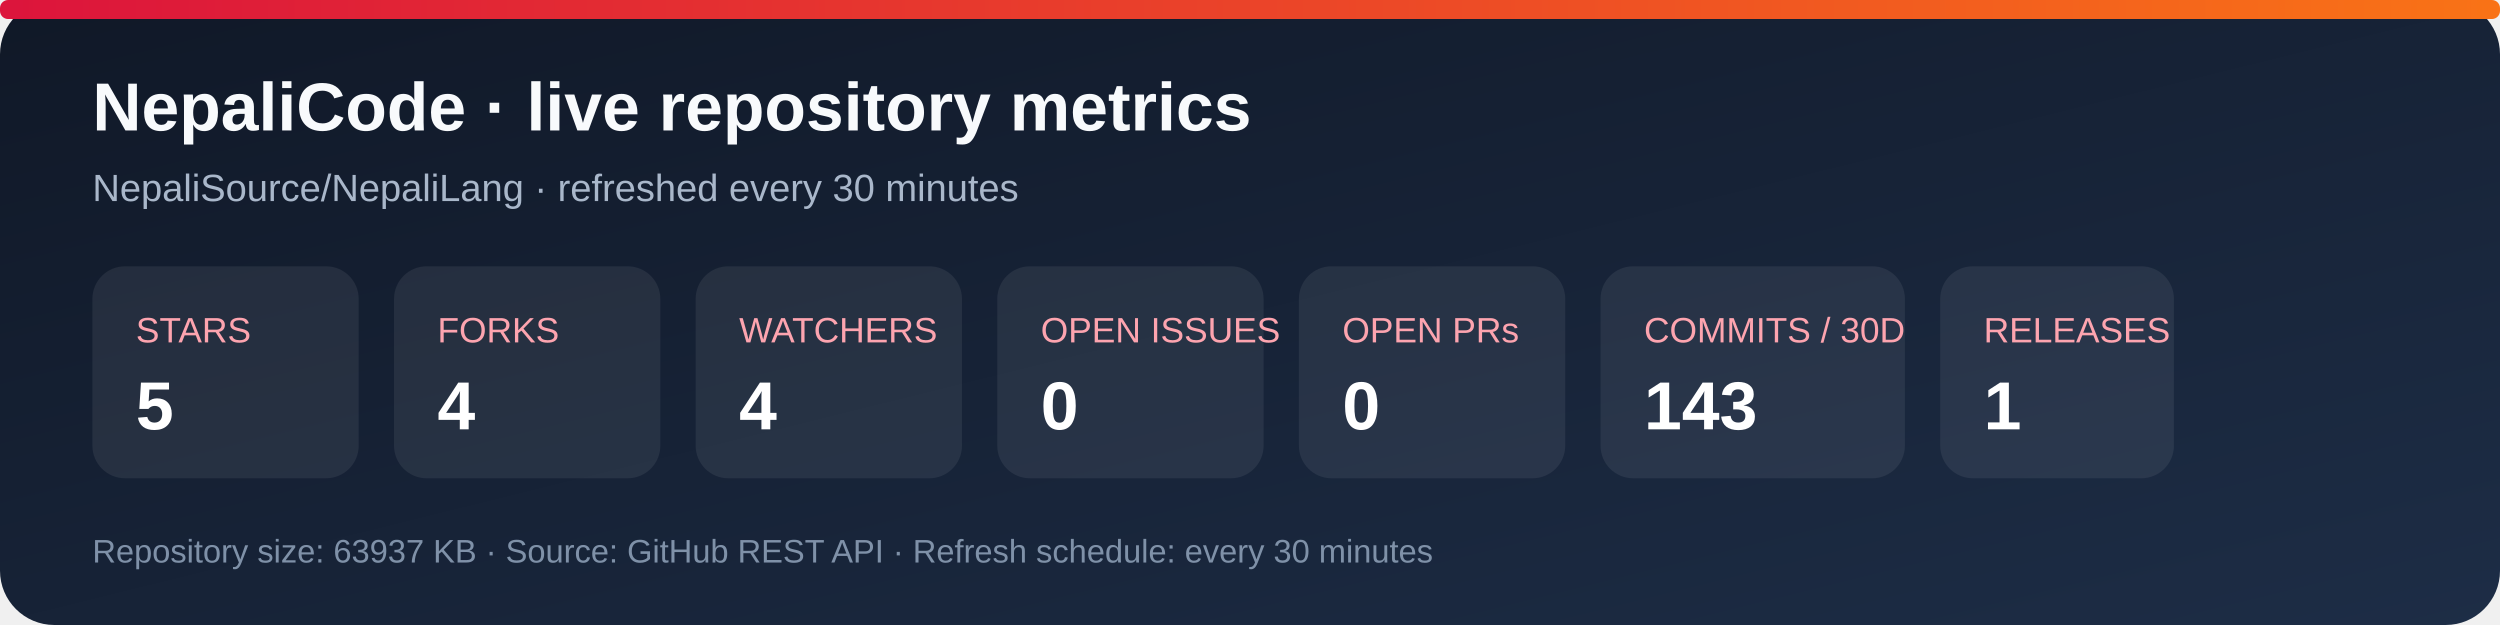
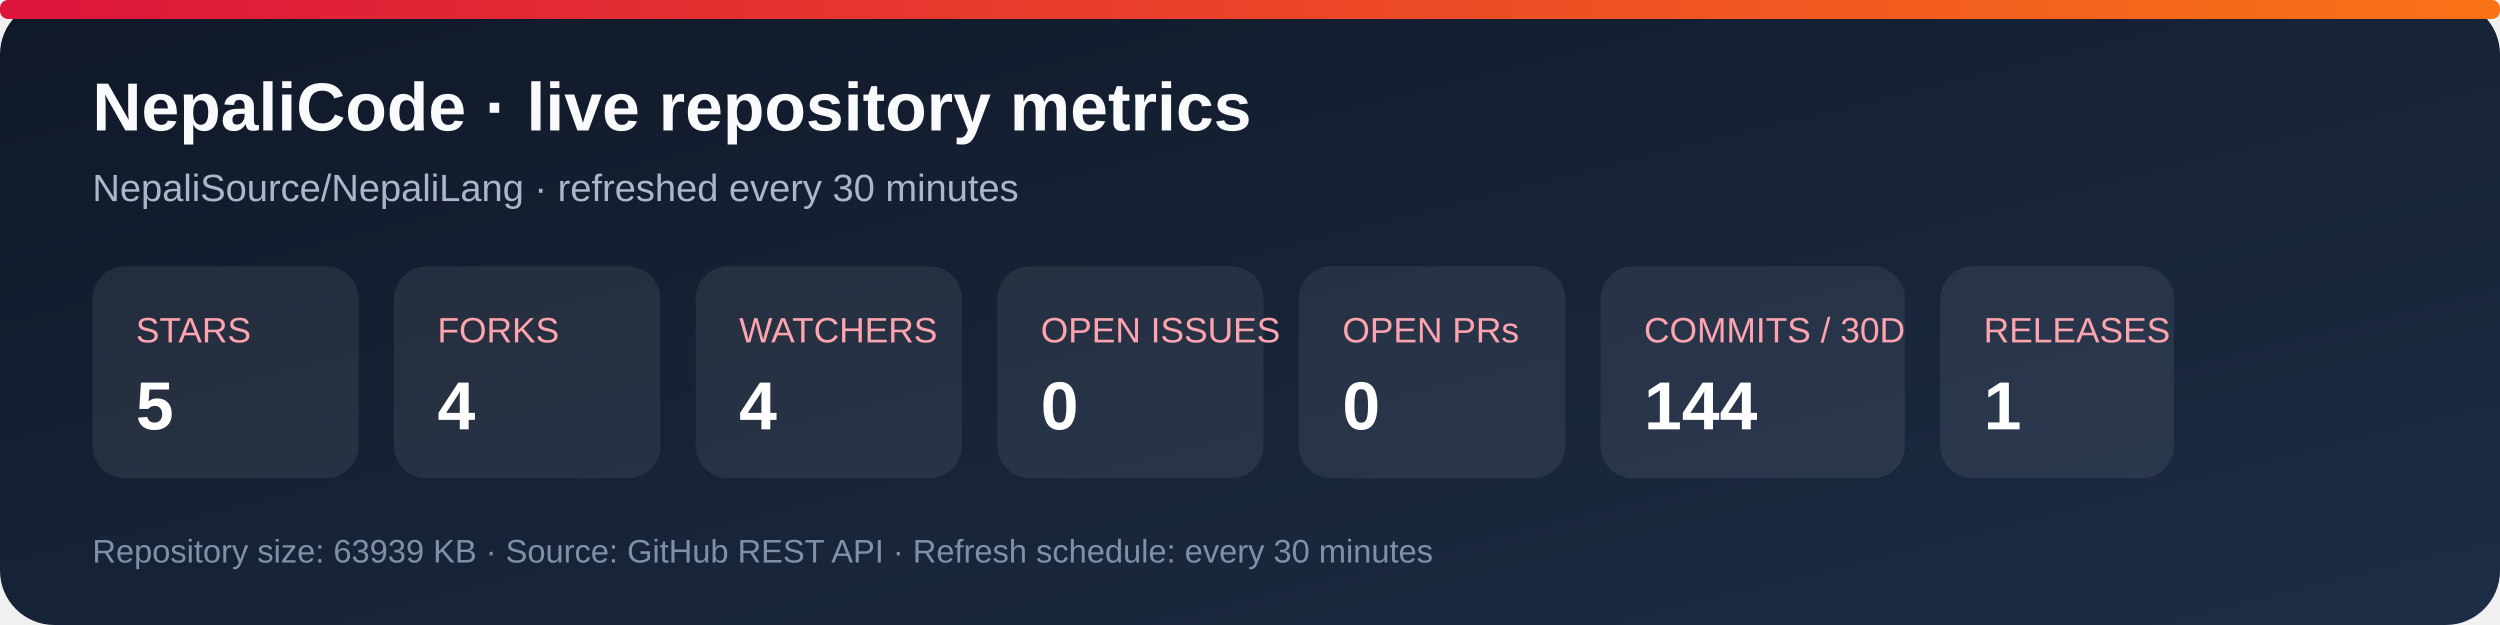
<svg xmlns="http://www.w3.org/2000/svg" width="920" height="230" viewBox="0 0 920 230" role="img" aria-labelledby="title desc">
  <defs>
    <linearGradient id="bg" x1="0" y1="0" x2="1" y2="1">
      <stop stop-color="#101827" />
      <stop offset="1" stop-color="#1d2d46" />
    </linearGradient>
    <linearGradient id="accent" x1="0" y1="0" x2="1" y2="0">
      <stop stop-color="#dc143c" />
      <stop offset="1" stop-color="#f97316" />
    </linearGradient>
  </defs>
  <rect width="920" height="230" rx="20" fill="url(#bg)" />
  <rect x="0" y="0" width="920" height="7" rx="3" fill="url(#accent)" />
  <text x="34" y="48" fill="#f8fafc" font-family="Arial, sans-serif" font-size="25" font-weight="700">NepaliCode · live repository metrics</text>
  <text x="34" y="74" fill="#a9b7ca" font-family="Arial, sans-serif" font-size="14">NepaliSource/NepaliLang · refreshed every 30 minutes</text>
  <g font-family="Arial, sans-serif">
    <rect x="34" y="98" width="98" height="78" rx="12" fill="#ffffff12" />
    <text x="50" y="126" fill="#fda4af" font-size="13">STARS</text>
    <text x="50" y="158" fill="#fff" font-size="25" font-weight="700">5</text>
    <rect x="145" y="98" width="98" height="78" rx="12" fill="#ffffff12" />
    <text x="161" y="126" fill="#fda4af" font-size="13">FORKS</text>
    <text x="161" y="158" fill="#fff" font-size="25" font-weight="700">4</text>
    <rect x="256" y="98" width="98" height="78" rx="12" fill="#ffffff12" />
    <text x="272" y="126" fill="#fda4af" font-size="13">WATCHERS</text>
    <text x="272" y="158" fill="#fff" font-size="25" font-weight="700">4</text>
    <rect x="367" y="98" width="98" height="78" rx="12" fill="#ffffff12" />
    <text x="383" y="126" fill="#fda4af" font-size="13">OPEN ISSUES</text>
    <text x="383" y="158" fill="#fff" font-size="25" font-weight="700">0</text>
    <rect x="478" y="98" width="98" height="78" rx="12" fill="#ffffff12" />
    <text x="494" y="126" fill="#fda4af" font-size="13">OPEN PRs</text>
    <text x="494" y="158" fill="#fff" font-size="25" font-weight="700">0</text>
    <rect x="589" y="98" width="112" height="78" rx="12" fill="#ffffff12" />
    <text x="605" y="126" fill="#fda4af" font-size="13">COMMITS / 30D</text>
-     <text x="605" y="158" fill="#fff" font-size="25" font-weight="700">143</text>
+     <text x="605" y="158" fill="#fff" font-size="25" font-weight="700">144</text>
    <rect x="714" y="98" width="86" height="78" rx="12" fill="#ffffff12" />
    <text x="730" y="126" fill="#fda4af" font-size="13">RELEASES</text>
    <text x="730" y="158" fill="#fff" font-size="25" font-weight="700">1</text>
  </g>
-   <text x="34" y="207" fill="#7f91a8" font-family="Arial, sans-serif" font-size="12">Repository size: 63937 KB · Source: GitHub REST API · Refresh schedule: every 30 minutes</text>
+   <text x="34" y="207" fill="#7f91a8" font-family="Arial, sans-serif" font-size="12">Repository size: 63939 KB · Source: GitHub REST API · Refresh schedule: every 30 minutes</text>
</svg>
